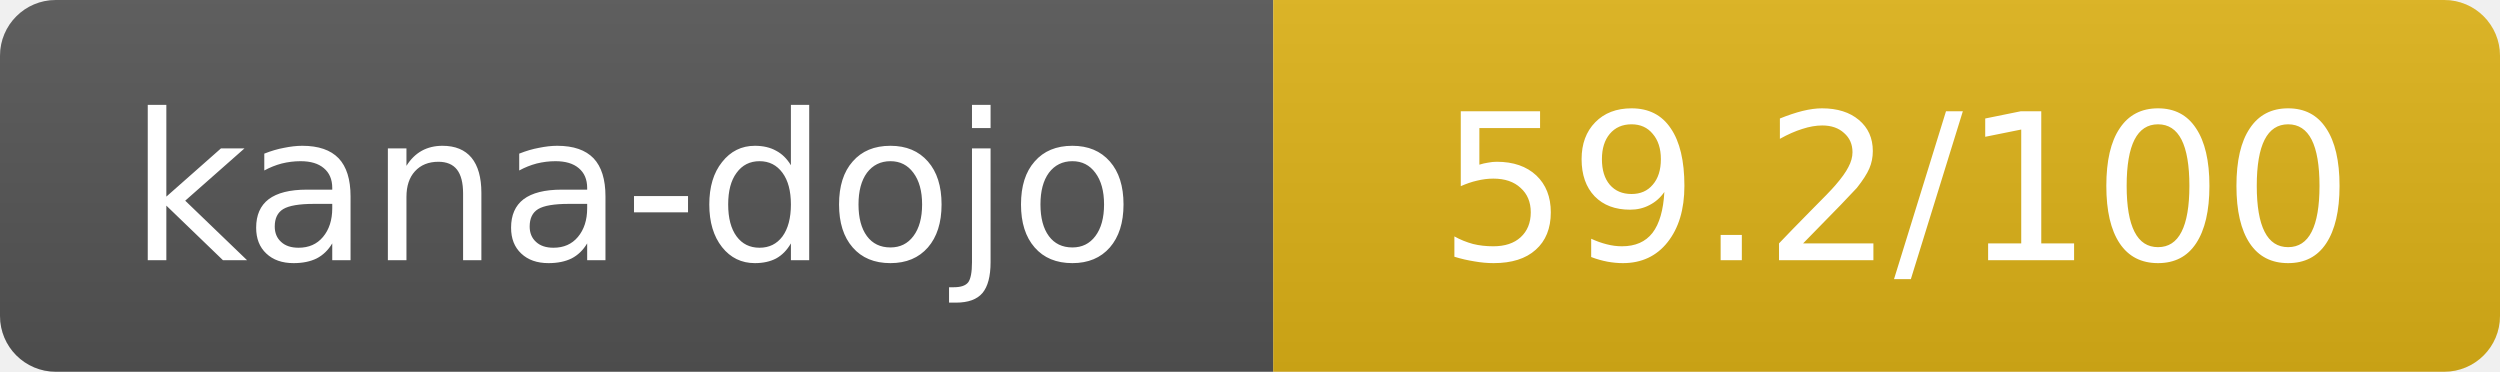
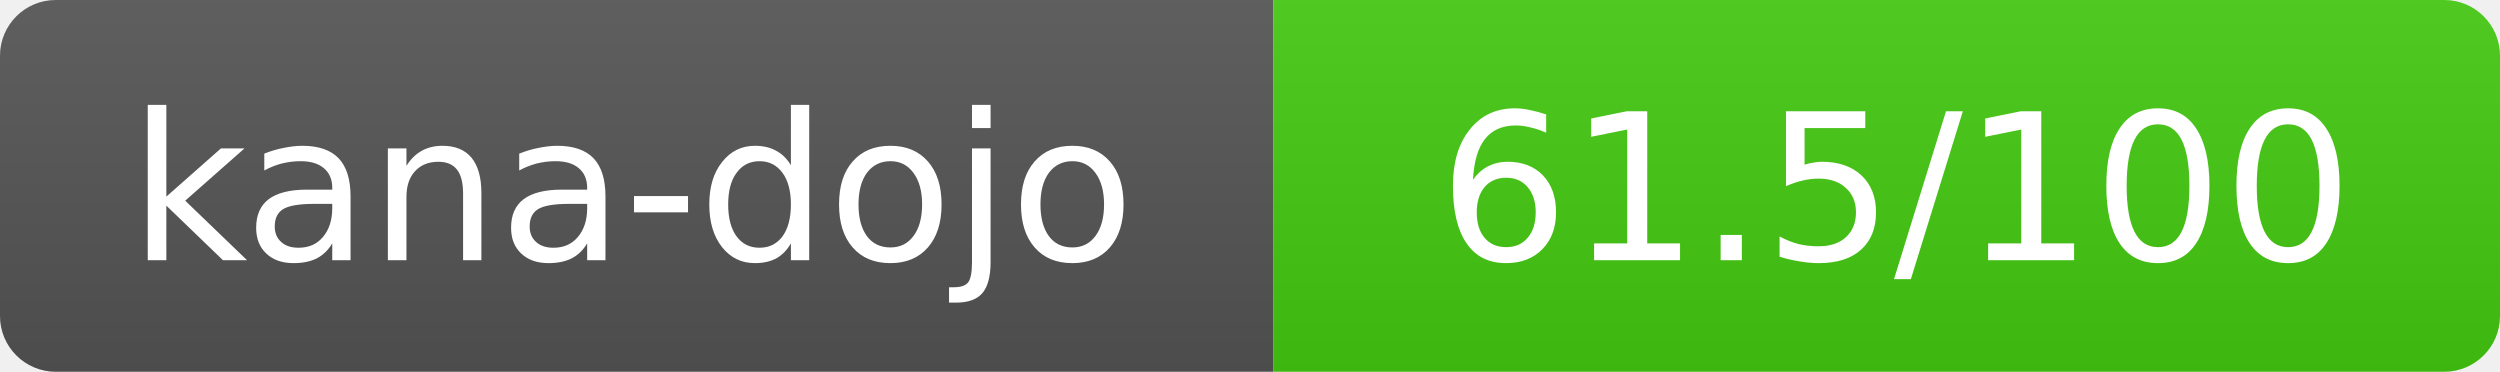
- <svg xmlns="http://www.w3.org/2000/svg" width="134.5" height="20" role="img" aria-label="kana-dojo: 59.2/100">
+ <svg xmlns="http://www.w3.org/2000/svg" width="134.5" height="20" role="img" aria-label="kana-dojo: 61.5/100">
  <linearGradient id="s" x2="0" y2="100%">
    <stop offset="0" stop-color="#bbb" stop-opacity=".1" />
    <stop offset="1" stop-opacity=".1" />
  </linearGradient>
  <clipPath id="r">
    <rect width="134.5" height="20" rx="3" fill="#fff" />
  </clipPath>
  <g clip-path="url(#r)">
    <rect width="68.5" height="20" fill="#555" />
-     <rect x="68.5" width="66" height="20" fill="#dfb317" />
+     <rect x="68.5" width="66" height="20" fill="#44cc11" />
    <rect width="134.5" height="20" fill="url(#s)" />
  </g>
  <g fill="#fff" text-anchor="middle" font-family="Verdana,Geneva,DejaVu Sans,sans-serif" text-rendering="geometricPrecision" font-size="11">
    <text x="34" y="14">kana-dojo</text>
-     <text x="102" y="14">59.2/100</text>
+     <text x="102" y="14">61.5/100</text>
  </g>
</svg>
